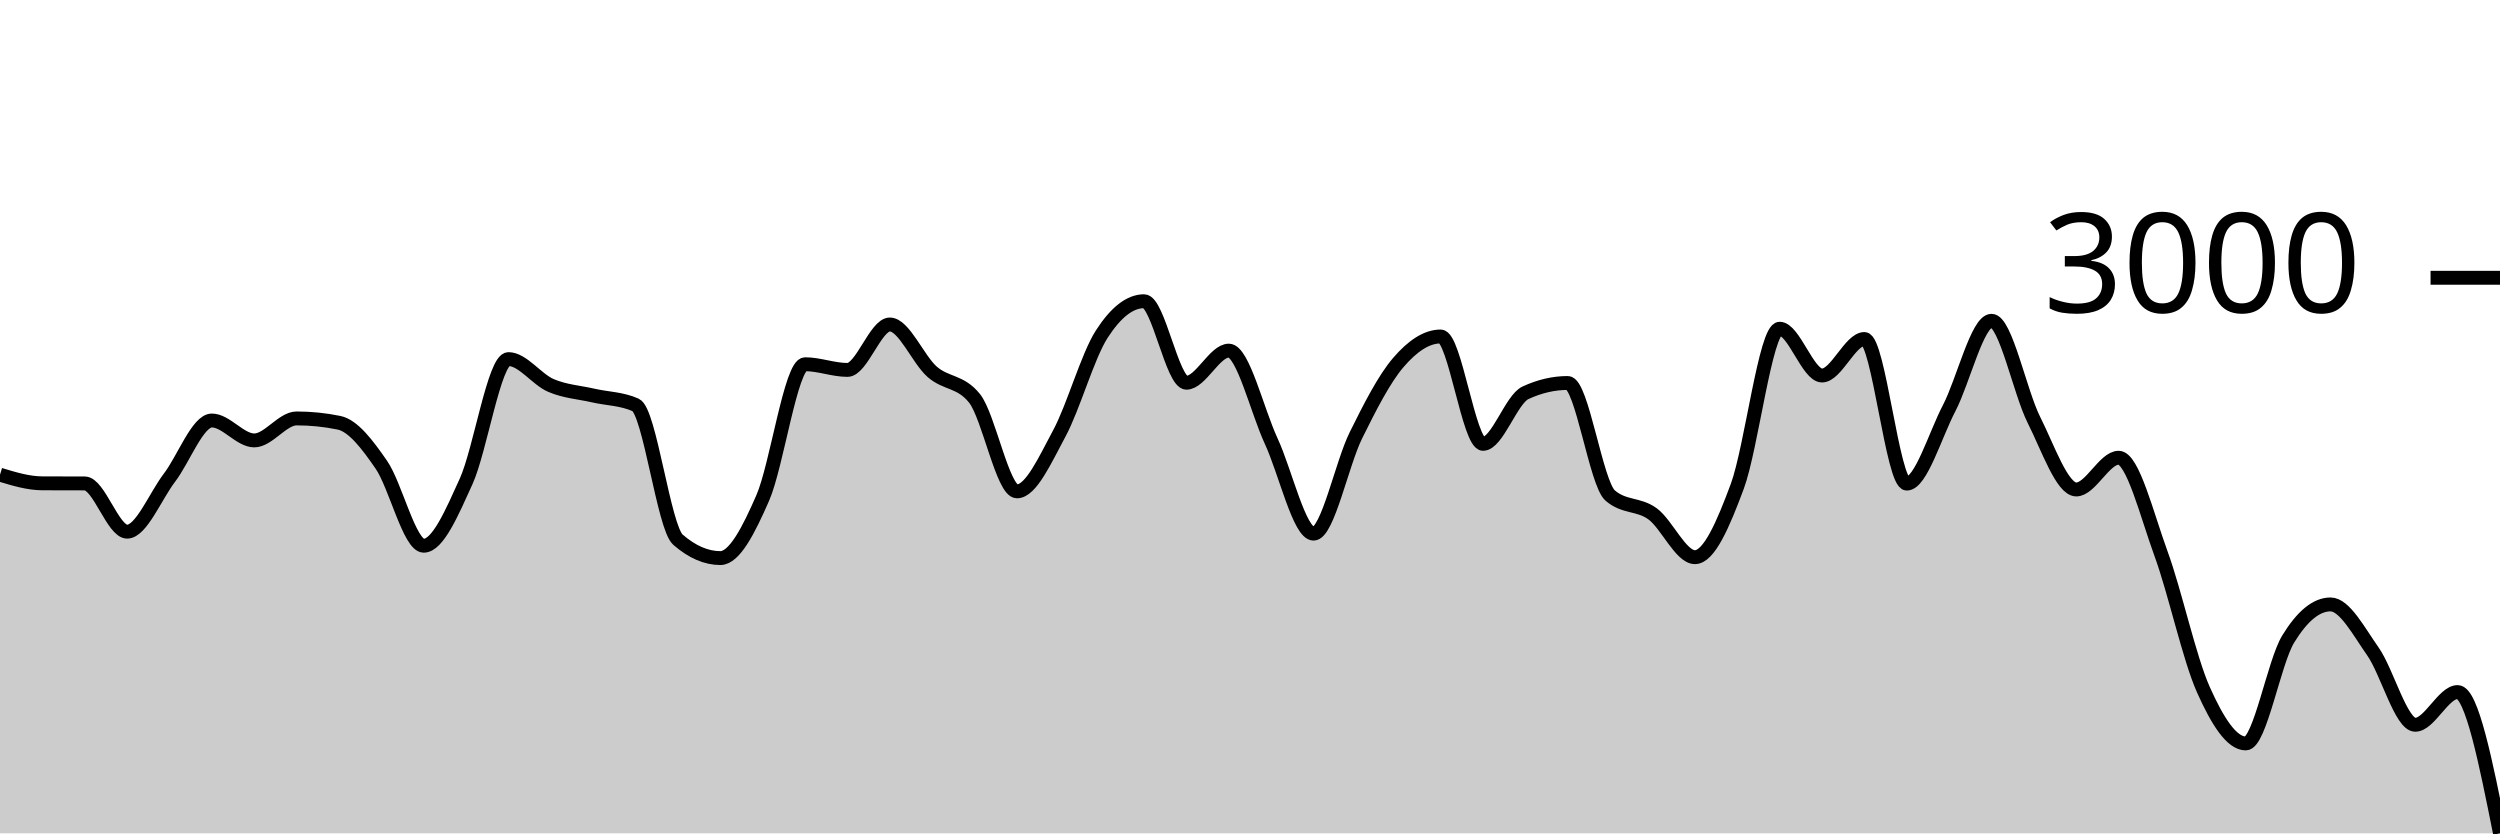
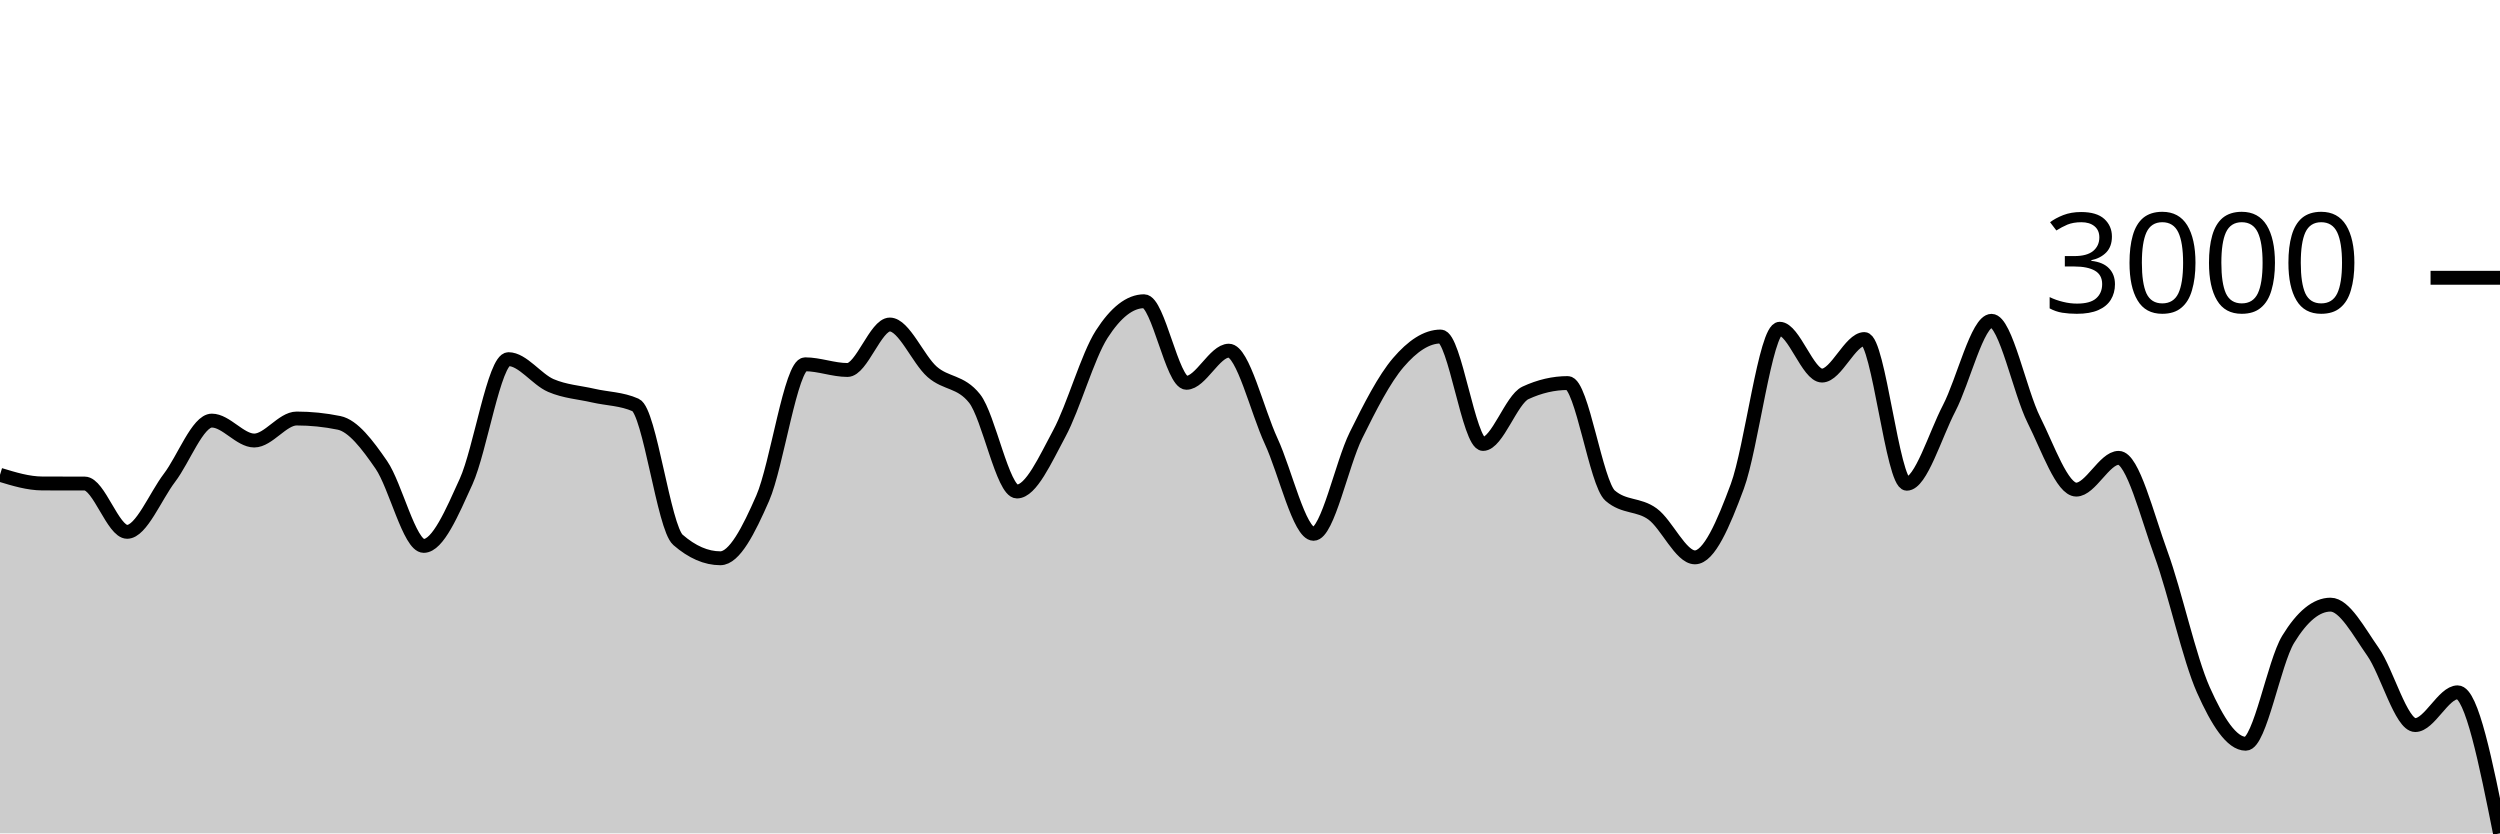
<svg xmlns="http://www.w3.org/2000/svg" viewBox="0 0 180 60">
  <g transform="translate(0,20)">
-     <path class="area" fill="rgba(0, 0, 0, 0.2)" d="M0,14.177C1.017,14.487,2.034,14.796,3.051,14.8C4.068,14.805,5.085,14.803,6.102,14.807C7.119,14.811,8.136,18.28,9.153,18.28C10.169,18.28,11.186,15.725,12.203,14.391C13.22,13.057,14.237,10.276,15.254,10.276C16.271,10.276,17.288,11.71,18.305,11.71C19.322,11.71,20.339,10.127,21.356,10.127C22.373,10.127,23.39,10.23,24.407,10.438C25.424,10.646,26.441,11.987,27.458,13.463C28.475,14.939,29.492,19.292,30.508,19.292C31.525,19.292,32.542,16.904,33.559,14.664C34.576,12.425,35.593,5.855,36.61,5.855C37.627,5.855,38.644,7.314,39.661,7.751C40.678,8.188,41.695,8.244,42.712,8.478C43.729,8.711,44.746,8.703,45.763,9.153C46.78,9.603,47.797,17.975,48.814,18.858C49.831,19.74,50.847,20.182,51.864,20.182C52.881,20.182,53.898,18.185,54.915,15.858C55.932,13.532,56.949,6.225,57.966,6.225C58.983,6.225,60,6.634,61.017,6.634C62.034,6.634,63.051,3.363,64.068,3.363C65.085,3.363,66.102,5.883,67.119,6.771C68.136,7.658,69.153,7.409,70.169,8.685C71.186,9.962,72.203,15.378,73.22,15.378C74.237,15.378,75.254,13.09,76.271,11.204C77.288,9.318,78.305,5.648,79.322,4.064C80.339,2.48,81.356,1.688,82.373,1.688C83.39,1.688,84.407,7.556,85.424,7.556C86.441,7.556,87.458,5.245,88.475,5.245C89.492,5.245,90.508,9.56,91.525,11.756C92.542,13.952,93.559,18.423,94.576,18.423C95.593,18.423,96.61,13.394,97.627,11.34C98.644,9.287,99.661,7.288,100.678,6.102C101.695,4.916,102.712,4.226,103.729,4.226C104.746,4.226,105.763,11.957,106.78,11.957C107.797,11.957,108.814,8.755,109.831,8.283C110.847,7.811,111.864,7.575,112.881,7.575C113.898,7.575,114.915,14.798,115.932,15.677C116.949,16.555,117.966,16.254,118.983,16.994C120,17.735,121.017,20.117,122.034,20.117C123.051,20.117,124.068,17.756,125.085,15.015C126.102,12.273,127.119,3.668,128.136,3.668C129.153,3.668,130.169,7.037,131.186,7.037C132.203,7.037,133.22,4.408,134.237,4.408C135.254,4.408,136.271,14.82,137.288,14.82C138.305,14.82,139.322,11.34,140.339,9.387C141.356,7.433,142.373,3.096,143.39,3.096C144.407,3.096,145.424,8.206,146.441,10.23C147.458,12.255,148.475,15.242,149.492,15.242C150.508,15.242,151.525,12.957,152.542,12.957C153.559,12.957,154.576,17.08,155.593,19.864C156.61,22.647,157.627,27.382,158.644,29.659C159.661,31.937,160.678,33.528,161.695,33.528C162.712,33.528,163.729,27.684,164.746,26.018C165.763,24.351,166.78,23.518,167.797,23.518C168.814,23.518,169.831,25.456,170.847,26.9C171.864,28.345,172.881,32.184,173.898,32.184C174.915,32.184,175.932,29.828,176.949,29.828C177.966,29.828,178.983,34.914,180,40L180,40C178.983,40,177.966,40,176.949,40C175.932,40,174.915,40,173.898,40C172.881,40,171.864,40,170.847,40C169.831,40,168.814,40,167.797,40C166.78,40,165.763,40,164.746,40C163.729,40,162.712,40,161.695,40C160.678,40,159.661,40,158.644,40C157.627,40,156.61,40,155.593,40C154.576,40,153.559,40,152.542,40C151.525,40,150.508,40,149.492,40C148.475,40,147.458,40,146.441,40C145.424,40,144.407,40,143.39,40C142.373,40,141.356,40,140.339,40C139.322,40,138.305,40,137.288,40C136.271,40,135.254,40,134.237,40C133.22,40,132.203,40,131.186,40C130.169,40,129.153,40,128.136,40C127.119,40,126.102,40,125.085,40C124.068,40,123.051,40,122.034,40C121.017,40,120,40,118.983,40C117.966,40,116.949,40,115.932,40C114.915,40,113.898,40,112.881,40C111.864,40,110.847,40,109.831,40C108.814,40,107.797,40,106.78,40C105.763,40,104.746,40,103.729,40C102.712,40,101.695,40,100.678,40C99.661,40,98.644,40,97.627,40C96.61,40,95.593,40,94.576,40C93.559,40,92.542,40,91.525,40C90.508,40,89.492,40,88.475,40C87.458,40,86.441,40,85.424,40C84.407,40,83.39,40,82.373,40C81.356,40,80.339,40,79.322,40C78.305,40,77.288,40,76.271,40C75.254,40,74.237,40,73.22,40C72.203,40,71.186,40,70.169,40C69.153,40,68.136,40,67.119,40C66.102,40,65.085,40,64.068,40C63.051,40,62.034,40,61.017,40C60,40,58.983,40,57.966,40C56.949,40,55.932,40,54.915,40C53.898,40,52.881,40,51.864,40C50.847,40,49.831,40,48.814,40C47.797,40,46.78,40,45.763,40C44.746,40,43.729,40,42.712,40C41.695,40,40.678,40,39.661,40C38.644,40,37.627,40,36.61,40C35.593,40,34.576,40,33.559,40C32.542,40,31.525,40,30.508,40C29.492,40,28.475,40,27.458,40C26.441,40,25.424,40,24.407,40C23.39,40,22.373,40,21.356,40C20.339,40,19.322,40,18.305,40C17.288,40,16.271,40,15.254,40C14.237,40,13.22,40,12.203,40C11.186,40,10.169,40,9.153,40C8.136,40,7.119,40,6.102,40C5.085,40,4.068,40,3.051,40C2.034,40,1.017,40,0,40Z" />
-     <path class="line" stroke="black" fill="none" d="M0,14.177C1.017,14.487,2.034,14.796,3.051,14.8C4.068,14.805,5.085,14.803,6.102,14.807C7.119,14.811,8.136,18.28,9.153,18.28C10.169,18.28,11.186,15.725,12.203,14.391C13.22,13.057,14.237,10.276,15.254,10.276C16.271,10.276,17.288,11.71,18.305,11.71C19.322,11.71,20.339,10.127,21.356,10.127C22.373,10.127,23.39,10.23,24.407,10.438C25.424,10.646,26.441,11.987,27.458,13.463C28.475,14.939,29.492,19.292,30.508,19.292C31.525,19.292,32.542,16.904,33.559,14.664C34.576,12.425,35.593,5.855,36.61,5.855C37.627,5.855,38.644,7.314,39.661,7.751C40.678,8.188,41.695,8.244,42.712,8.478C43.729,8.711,44.746,8.703,45.763,9.153C46.78,9.603,47.797,17.975,48.814,18.858C49.831,19.74,50.847,20.182,51.864,20.182C52.881,20.182,53.898,18.185,54.915,15.858C55.932,13.532,56.949,6.225,57.966,6.225C58.983,6.225,60,6.634,61.017,6.634C62.034,6.634,63.051,3.363,64.068,3.363C65.085,3.363,66.102,5.883,67.119,6.771C68.136,7.658,69.153,7.409,70.169,8.685C71.186,9.962,72.203,15.378,73.22,15.378C74.237,15.378,75.254,13.09,76.271,11.204C77.288,9.318,78.305,5.648,79.322,4.064C80.339,2.48,81.356,1.688,82.373,1.688C83.39,1.688,84.407,7.556,85.424,7.556C86.441,7.556,87.458,5.245,88.475,5.245C89.492,5.245,90.508,9.56,91.525,11.756C92.542,13.952,93.559,18.423,94.576,18.423C95.593,18.423,96.61,13.394,97.627,11.34C98.644,9.287,99.661,7.288,100.678,6.102C101.695,4.916,102.712,4.226,103.729,4.226C104.746,4.226,105.763,11.957,106.78,11.957C107.797,11.957,108.814,8.755,109.831,8.283C110.847,7.811,111.864,7.575,112.881,7.575C113.898,7.575,114.915,14.798,115.932,15.677C116.949,16.555,117.966,16.254,118.983,16.994C120,17.735,121.017,20.117,122.034,20.117C123.051,20.117,124.068,17.756,125.085,15.015C126.102,12.273,127.119,3.668,128.136,3.668C129.153,3.668,130.169,7.037,131.186,7.037C132.203,7.037,133.22,4.408,134.237,4.408C135.254,4.408,136.271,14.82,137.288,14.82C138.305,14.82,139.322,11.34,140.339,9.387C141.356,7.433,142.373,3.096,143.39,3.096C144.407,3.096,145.424,8.206,146.441,10.23C147.458,12.255,148.475,15.242,149.492,15.242C150.508,15.242,151.525,12.957,152.542,12.957C153.559,12.957,154.576,17.08,155.593,19.864C156.61,22.647,157.627,27.382,158.644,29.659C159.661,31.937,160.678,33.528,161.695,33.528C162.712,33.528,163.729,27.684,164.746,26.018C165.763,24.351,166.78,23.518,167.797,23.518C168.814,23.518,169.831,25.456,170.847,26.9C171.864,28.345,172.881,32.184,173.898,32.184C174.915,32.184,175.932,29.828,176.949,29.828C177.966,29.828,178.983,34.914,180,40" />
+     <path class="area" fill="rgba(0, 0, 0, 0.2)" d="M0,14.186C1.017,14.496,2.034,14.806,3.051,14.81C4.068,14.814,5.085,14.812,6.102,14.816C7.119,14.821,8.136,18.292,9.153,18.292C10.169,18.292,11.186,15.736,12.203,14.401C13.22,13.066,14.237,10.283,15.254,10.283C16.271,10.283,17.288,11.718,18.305,11.718C19.322,11.718,20.339,10.133,21.356,10.133C22.373,10.133,23.39,10.237,24.407,10.445C25.424,10.653,26.441,11.995,27.458,13.472C28.475,14.949,29.492,19.305,30.508,19.305C31.525,19.305,32.542,16.915,33.559,14.674C34.576,12.433,35.593,5.859,36.61,5.859C37.627,5.859,38.644,7.318,39.661,7.756C40.678,8.193,41.695,8.249,42.712,8.483C43.729,8.717,44.746,8.708,45.763,9.159C46.78,9.609,47.797,17.986,48.814,18.87C49.831,19.753,50.847,20.195,51.864,20.195C52.881,20.195,53.898,18.196,54.915,15.869C55.932,13.541,56.949,6.229,57.966,6.229C58.983,6.229,60,6.639,61.017,6.639C62.034,6.639,63.051,3.365,64.068,3.365C65.085,3.365,66.102,5.887,67.119,6.775C68.136,7.663,69.153,7.414,70.169,8.691C71.186,9.969,72.203,15.388,73.22,15.388C74.237,15.388,75.254,13.098,76.271,11.211C77.288,9.324,78.305,5.651,79.322,4.066C80.339,2.481,81.356,1.689,82.373,1.689C83.39,1.689,84.407,7.561,85.424,7.561C86.441,7.561,87.458,5.248,88.475,5.248C89.492,5.248,90.508,9.566,91.525,11.764C92.542,13.961,93.559,18.435,94.576,18.435C95.593,18.435,96.61,13.403,97.627,11.348C98.644,9.293,99.661,7.292,100.678,6.106C101.695,4.919,102.712,4.229,103.729,4.229C104.746,4.229,105.763,11.965,106.78,11.965C107.797,11.965,108.814,8.76,109.831,8.288C110.847,7.816,111.864,7.58,112.881,7.58C113.898,7.58,114.915,14.808,115.932,15.687C116.949,16.566,117.966,16.265,118.983,17.006C120,17.746,121.017,20.13,122.034,20.13C123.051,20.13,124.068,17.768,125.085,15.024C126.102,12.281,127.119,3.67,128.136,3.67C129.153,3.67,130.169,7.041,131.186,7.041C132.203,7.041,133.22,4.411,134.237,4.411C135.254,4.411,136.271,14.829,137.288,14.829C138.305,14.829,139.322,11.348,140.339,9.393C141.356,7.437,142.373,3.098,143.39,3.098C144.407,3.098,145.424,8.212,146.441,10.237C147.458,12.263,148.475,15.252,149.492,15.252C150.508,15.252,151.525,12.965,152.542,12.965C153.559,12.965,154.576,17.091,155.593,19.877C156.61,22.662,157.627,27.4,158.644,29.678C159.661,31.957,160.678,33.55,161.695,33.55C162.712,33.55,163.729,27.702,164.746,26.034C165.763,24.367,166.78,23.534,167.797,23.534C168.814,23.534,169.831,25.473,170.847,26.918C171.864,28.363,172.881,32.205,173.898,32.205C174.915,32.205,175.932,29.847,176.949,29.847C177.966,29.847,178.983,34.924,180,40L180,40C178.983,40,177.966,40,176.949,40C175.932,40,174.915,40,173.898,40C172.881,40,171.864,40,170.847,40C169.831,40,168.814,40,167.797,40C166.78,40,165.763,40,164.746,40C163.729,40,162.712,40,161.695,40C160.678,40,159.661,40,158.644,40C157.627,40,156.61,40,155.593,40C154.576,40,153.559,40,152.542,40C151.525,40,150.508,40,149.492,40C148.475,40,147.458,40,146.441,40C145.424,40,144.407,40,143.39,40C142.373,40,141.356,40,140.339,40C139.322,40,138.305,40,137.288,40C136.271,40,135.254,40,134.237,40C133.22,40,132.203,40,131.186,40C130.169,40,129.153,40,128.136,40C127.119,40,126.102,40,125.085,40C124.068,40,123.051,40,122.034,40C121.017,40,120,40,118.983,40C117.966,40,116.949,40,115.932,40C114.915,40,113.898,40,112.881,40C111.864,40,110.847,40,109.831,40C108.814,40,107.797,40,106.78,40C105.763,40,104.746,40,103.729,40C102.712,40,101.695,40,100.678,40C99.661,40,98.644,40,97.627,40C96.61,40,95.593,40,94.576,40C93.559,40,92.542,40,91.525,40C90.508,40,89.492,40,88.475,40C87.458,40,86.441,40,85.424,40C84.407,40,83.39,40,82.373,40C81.356,40,80.339,40,79.322,40C78.305,40,77.288,40,76.271,40C75.254,40,74.237,40,73.22,40C72.203,40,71.186,40,70.169,40C69.153,40,68.136,40,67.119,40C66.102,40,65.085,40,64.068,40C63.051,40,62.034,40,61.017,40C60,40,58.983,40,57.966,40C56.949,40,55.932,40,54.915,40C53.898,40,52.881,40,51.864,40C50.847,40,49.831,40,48.814,40C47.797,40,46.78,40,45.763,40C44.746,40,43.729,40,42.712,40C41.695,40,40.678,40,39.661,40C38.644,40,37.627,40,36.61,40C35.593,40,34.576,40,33.559,40C32.542,40,31.525,40,30.508,40C29.492,40,28.475,40,27.458,40C26.441,40,25.424,40,24.407,40C23.39,40,22.373,40,21.356,40C20.339,40,19.322,40,18.305,40C17.288,40,16.271,40,15.254,40C14.237,40,13.22,40,12.203,40C11.186,40,10.169,40,9.153,40C8.136,40,7.119,40,6.102,40C5.085,40,4.068,40,3.051,40C2.034,40,1.017,40,0,40Z" />
+     <path class="line" stroke="black" fill="none" d="M0,14.186C1.017,14.496,2.034,14.806,3.051,14.81C4.068,14.814,5.085,14.812,6.102,14.816C7.119,14.821,8.136,18.292,9.153,18.292C10.169,18.292,11.186,15.736,12.203,14.401C13.22,13.066,14.237,10.283,15.254,10.283C16.271,10.283,17.288,11.718,18.305,11.718C19.322,11.718,20.339,10.133,21.356,10.133C22.373,10.133,23.39,10.237,24.407,10.445C25.424,10.653,26.441,11.995,27.458,13.472C28.475,14.949,29.492,19.305,30.508,19.305C31.525,19.305,32.542,16.915,33.559,14.674C34.576,12.433,35.593,5.859,36.61,5.859C37.627,5.859,38.644,7.318,39.661,7.756C40.678,8.193,41.695,8.249,42.712,8.483C43.729,8.717,44.746,8.708,45.763,9.159C46.78,9.609,47.797,17.986,48.814,18.87C49.831,19.753,50.847,20.195,51.864,20.195C52.881,20.195,53.898,18.196,54.915,15.869C55.932,13.541,56.949,6.229,57.966,6.229C58.983,6.229,60,6.639,61.017,6.639C62.034,6.639,63.051,3.365,64.068,3.365C65.085,3.365,66.102,5.887,67.119,6.775C68.136,7.663,69.153,7.414,70.169,8.691C71.186,9.969,72.203,15.388,73.22,15.388C74.237,15.388,75.254,13.098,76.271,11.211C77.288,9.324,78.305,5.651,79.322,4.066C80.339,2.481,81.356,1.689,82.373,1.689C83.39,1.689,84.407,7.561,85.424,7.561C86.441,7.561,87.458,5.248,88.475,5.248C89.492,5.248,90.508,9.566,91.525,11.764C92.542,13.961,93.559,18.435,94.576,18.435C95.593,18.435,96.61,13.403,97.627,11.348C98.644,9.293,99.661,7.292,100.678,6.106C101.695,4.919,102.712,4.229,103.729,4.229C104.746,4.229,105.763,11.965,106.78,11.965C107.797,11.965,108.814,8.76,109.831,8.288C110.847,7.816,111.864,7.58,112.881,7.58C113.898,7.58,114.915,14.808,115.932,15.687C116.949,16.566,117.966,16.265,118.983,17.006C120,17.746,121.017,20.13,122.034,20.13C123.051,20.13,124.068,17.768,125.085,15.024C126.102,12.281,127.119,3.67,128.136,3.67C129.153,3.67,130.169,7.041,131.186,7.041C132.203,7.041,133.22,4.411,134.237,4.411C135.254,4.411,136.271,14.829,137.288,14.829C138.305,14.829,139.322,11.348,140.339,9.393C141.356,7.437,142.373,3.098,143.39,3.098C144.407,3.098,145.424,8.212,146.441,10.237C147.458,12.263,148.475,15.252,149.492,15.252C150.508,15.252,151.525,12.965,152.542,12.965C153.559,12.965,154.576,17.091,155.593,19.877C156.61,22.662,157.627,27.4,158.644,29.678C159.661,31.957,160.678,33.55,161.695,33.55C162.712,33.55,163.729,27.702,164.746,26.034C165.763,24.367,166.78,23.534,167.797,23.534C168.814,23.534,169.831,25.473,170.847,26.918C171.864,28.363,172.881,32.205,173.898,32.205C174.915,32.205,175.932,29.847,176.949,29.847C177.966,29.847,178.983,34.924,180,40" />
    <path class="axis-ceiling" stroke-width="1" stroke="black" fill="none" d="M175,0L180,0" />
    <text class="axis-ceiling-label" font-family="sans-serif" text-anchor="end" font-size="10px" x="170" y="2.5">3000</text>
  </g>
</svg>
